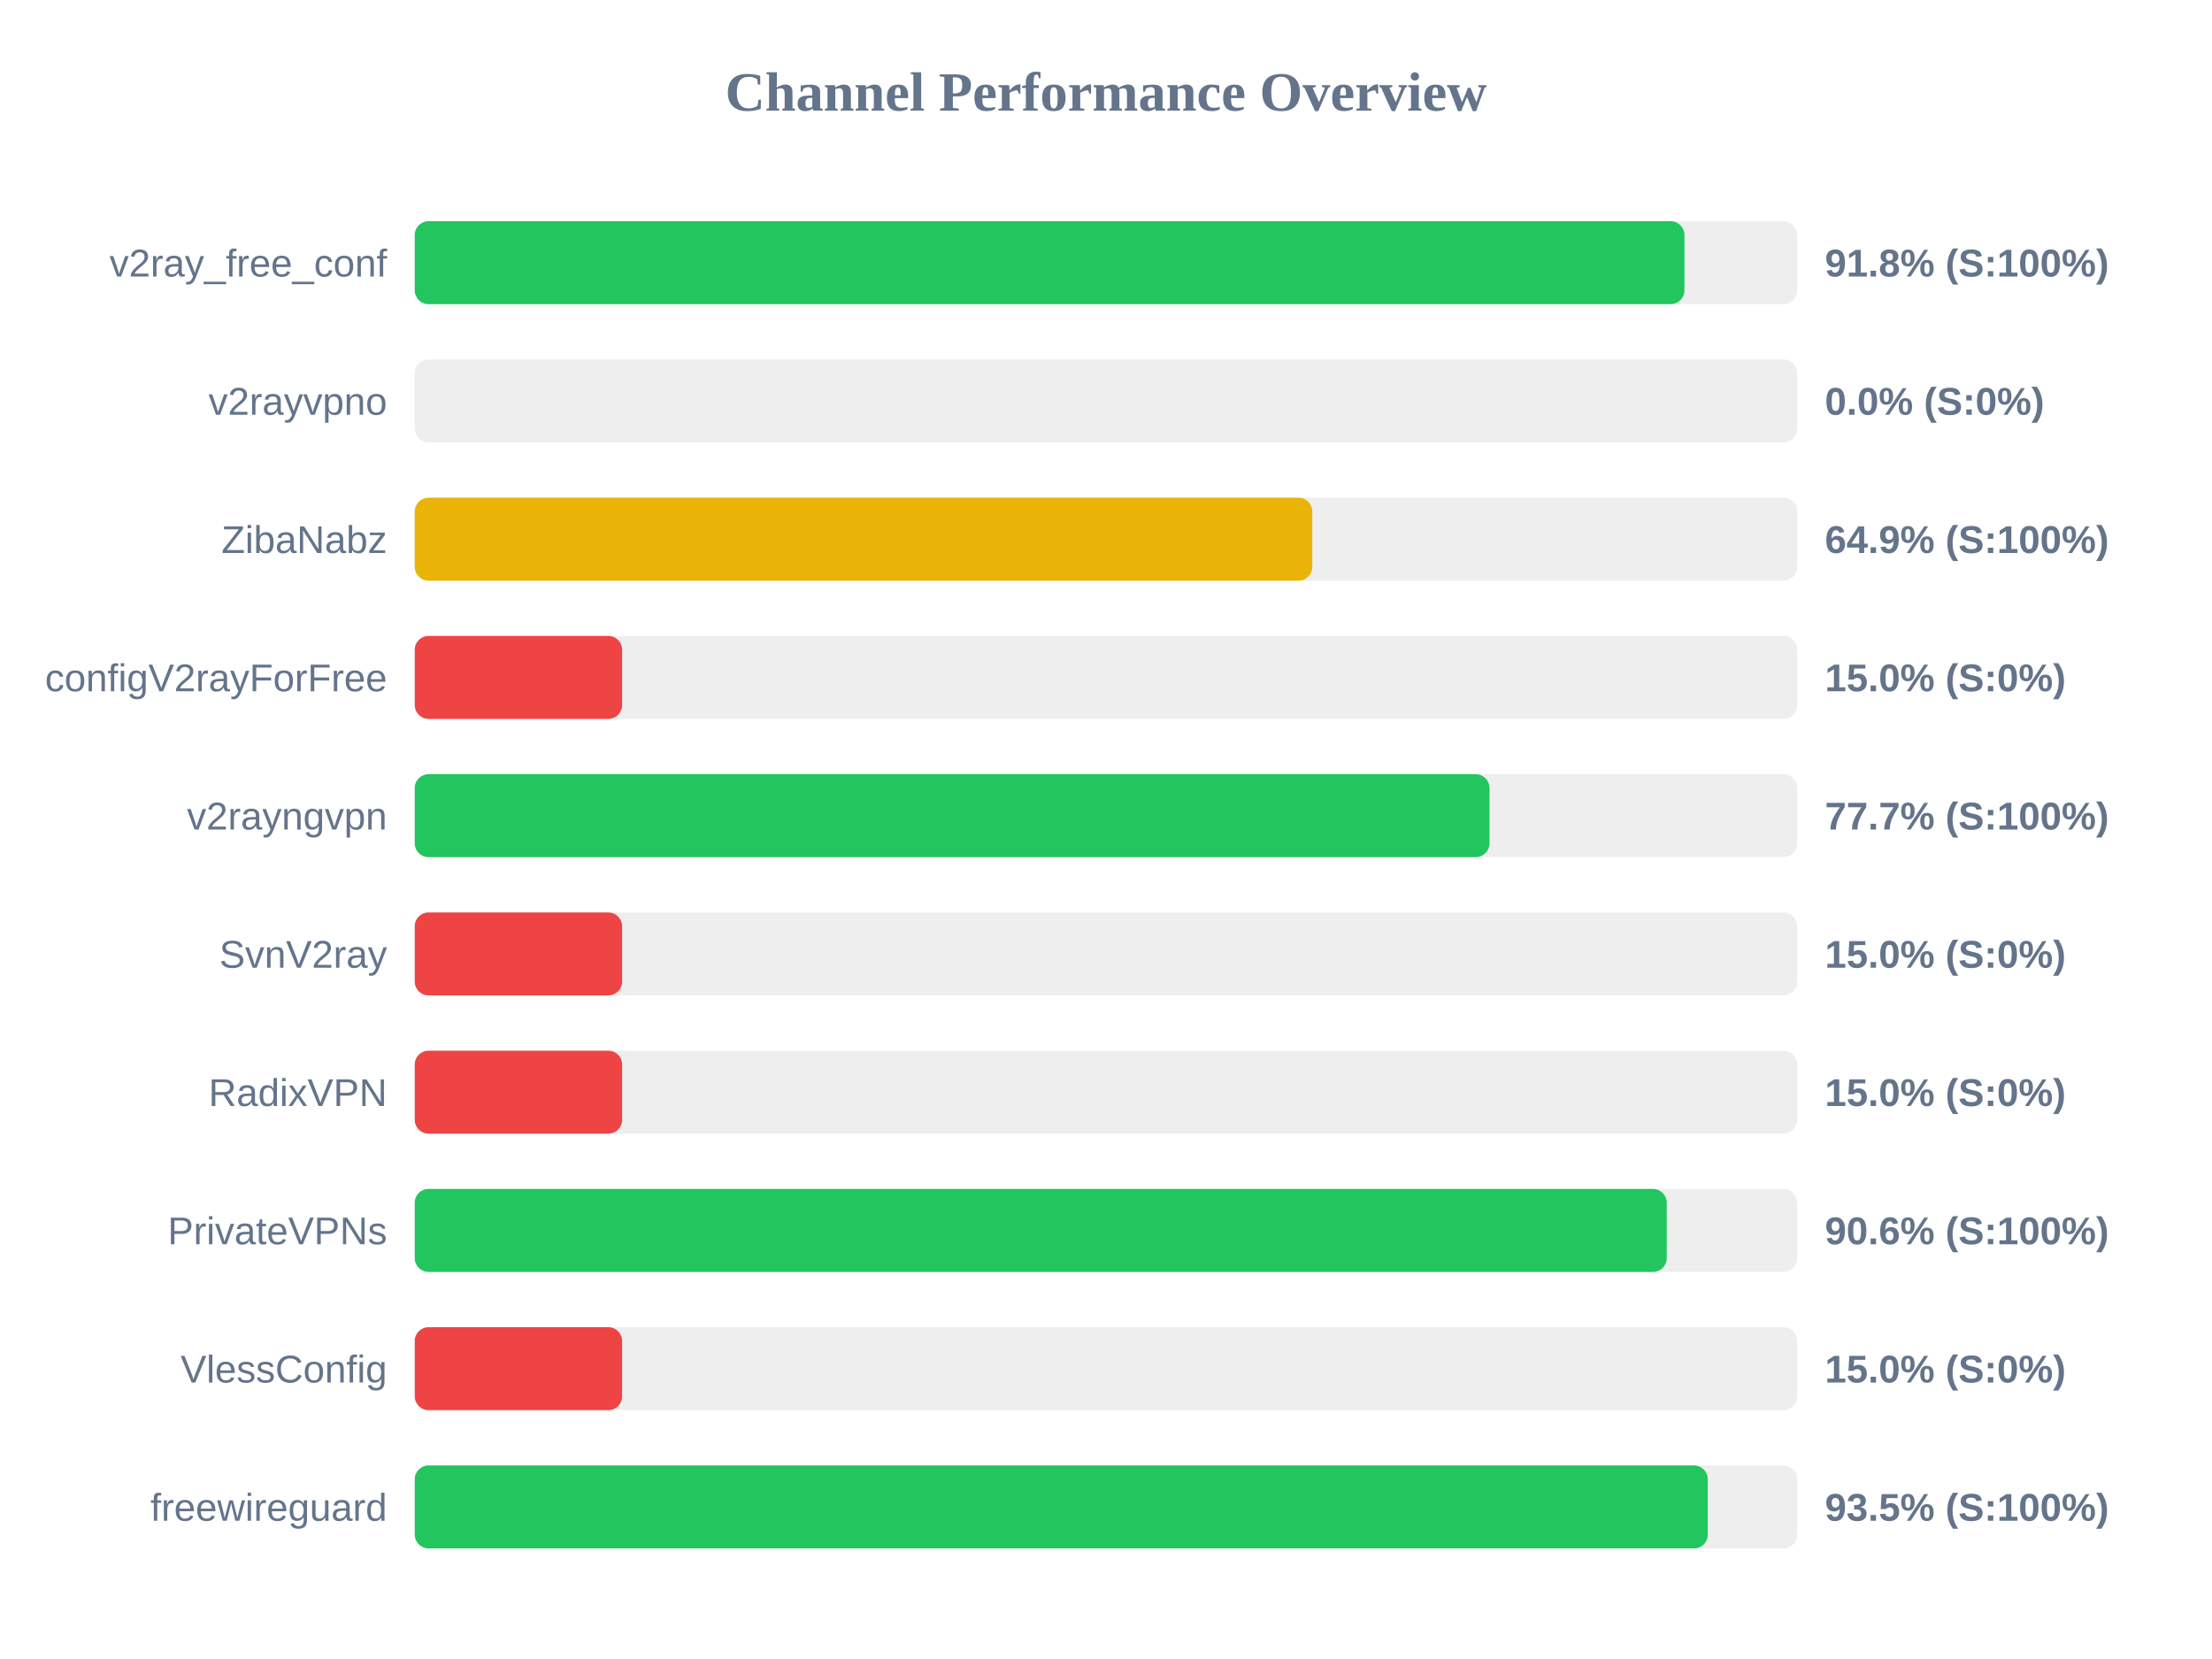
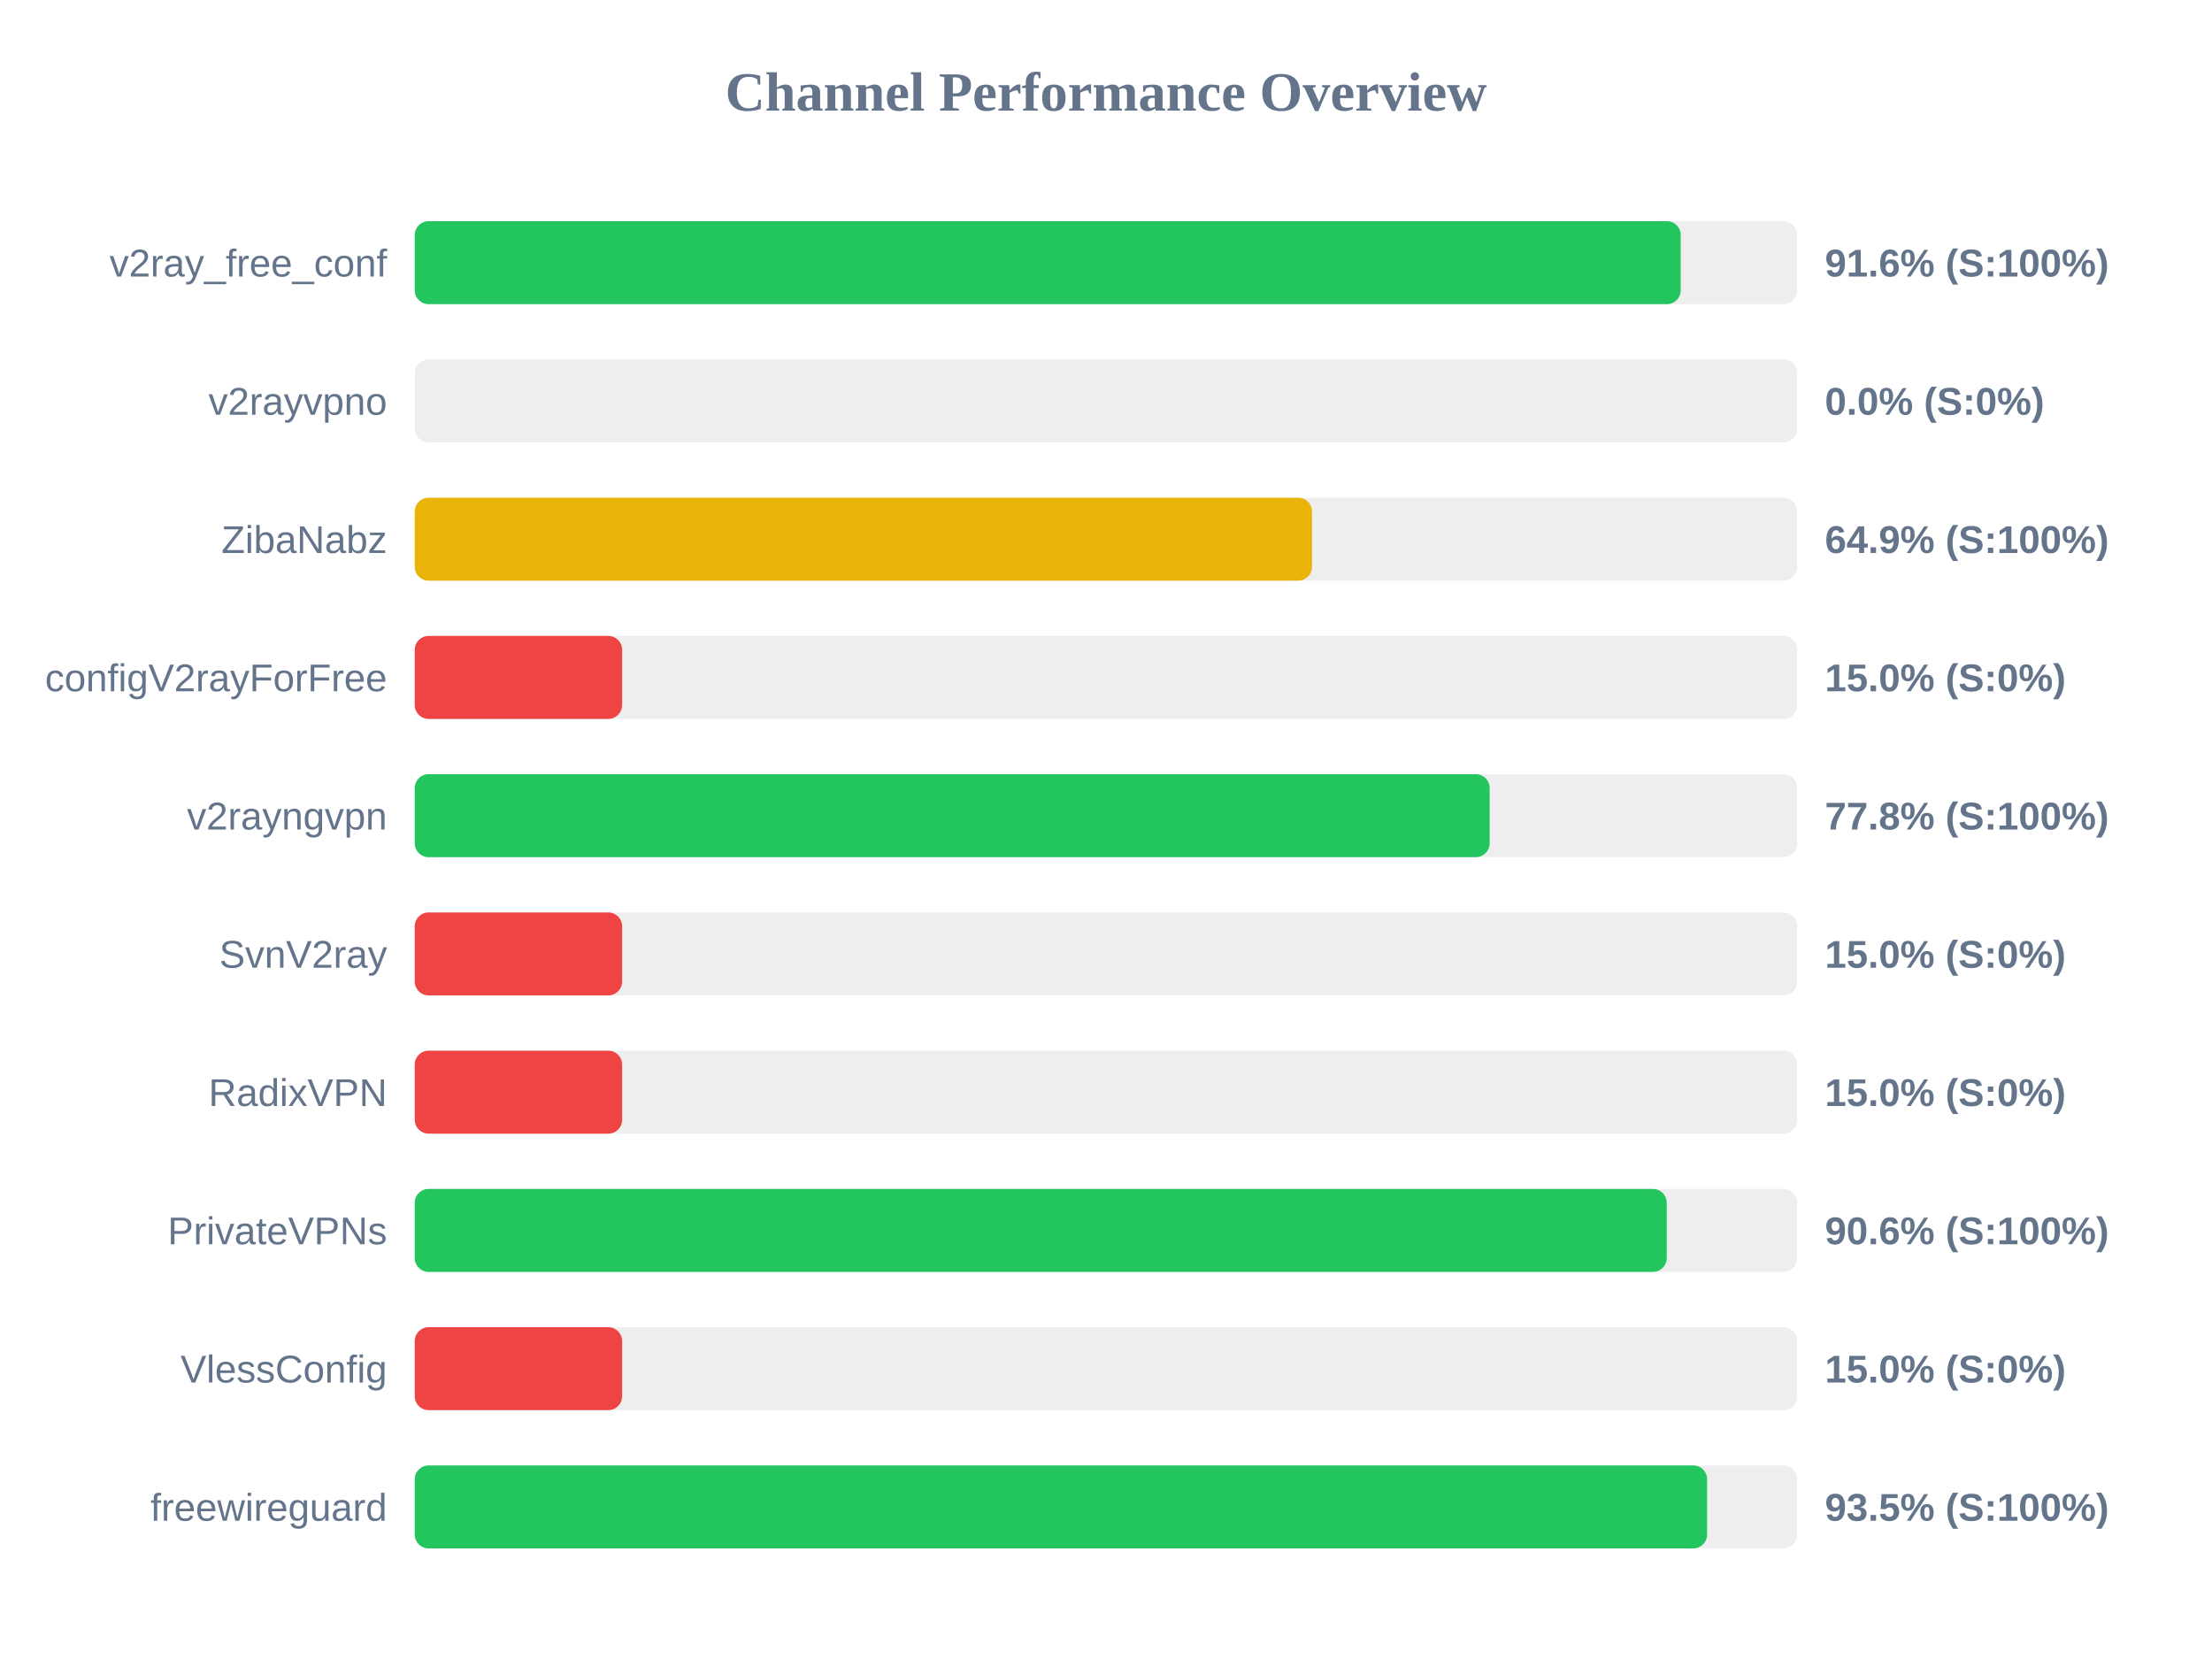
<svg xmlns="http://www.w3.org/2000/svg" width="800" height="600" version="1.1">
  <style>
        .row { font: 14px Arial; fill: #64748b; }
        .score { font: bold 14px Arial; fill: #64748b; }
    </style>
  <text x="400" y="40" text-anchor="middle" font-size="20px" font-weight="bold" fill="#64748b">Channel Performance Overview</text>
  <rect x="150" y="80" width="500" height="30" fill="#eee" rx="5" />
-   <rect x="150" y="80" width="459.2" height="30" fill="#22c55e" rx="5" />
+   <rect x="150" y="80" width="457.85" height="30" fill="#22c55e" rx="5" />
  <text x="140" y="100" text-anchor="end" class="row">v2ray_free_conf</text>
-   <text x="660" y="100" text-anchor="start" class="score">91.8% (S:100%)</text>
+   <text x="660" y="100" text-anchor="start" class="score">91.6% (S:100%)</text>
  <rect x="150" y="130" width="500" height="30" fill="#eee" rx="5" />
  <rect x="150" y="130" width="0.0" height="30" fill="#ef4444" rx="5" />
  <text x="140" y="150" text-anchor="end" class="row">v2rayvpno</text>
  <text x="660" y="150" text-anchor="start" class="score">0.0% (S:0%)</text>
  <rect x="150" y="180" width="500" height="30" fill="#eee" rx="5" />
-   <rect x="150" y="180" width="324.6" height="30" fill="#eab308" rx="5" />
+   <rect x="150" y="180" width="324.5" height="30" fill="#eab308" rx="5" />
  <text x="140" y="200" text-anchor="end" class="row">ZibaNabz</text>
  <text x="660" y="200" text-anchor="start" class="score">64.9% (S:100%)</text>
  <rect x="150" y="230" width="500" height="30" fill="#eee" rx="5" />
  <rect x="150" y="230" width="75.0" height="30" fill="#ef4444" rx="5" />
  <text x="140" y="250" text-anchor="end" class="row">configV2rayForFree</text>
  <text x="660" y="250" text-anchor="start" class="score">15.0% (S:0%)</text>
  <rect x="150" y="280" width="500" height="30" fill="#eee" rx="5" />
-   <rect x="150" y="280" width="388.7" height="30" fill="#22c55e" rx="5" />
+   <rect x="150" y="280" width="388.75" height="30" fill="#22c55e" rx="5" />
  <text x="140" y="300" text-anchor="end" class="row">v2rayngvpn</text>
-   <text x="660" y="300" text-anchor="start" class="score">77.7% (S:100%)</text>
+   <text x="660" y="300" text-anchor="start" class="score">77.8% (S:100%)</text>
  <rect x="150" y="330" width="500" height="30" fill="#eee" rx="5" />
  <rect x="150" y="330" width="75.0" height="30" fill="#ef4444" rx="5" />
  <text x="140" y="350" text-anchor="end" class="row">SvnV2ray</text>
  <text x="660" y="350" text-anchor="start" class="score">15.0% (S:0%)</text>
  <rect x="150" y="380" width="500" height="30" fill="#eee" rx="5" />
  <rect x="150" y="380" width="75.0" height="30" fill="#ef4444" rx="5" />
  <text x="140" y="400" text-anchor="end" class="row">RadixVPN</text>
  <text x="660" y="400" text-anchor="start" class="score">15.0% (S:0%)</text>
  <rect x="150" y="430" width="500" height="30" fill="#eee" rx="5" />
  <rect x="150" y="430" width="452.8" height="30" fill="#22c55e" rx="5" />
  <text x="140" y="450" text-anchor="end" class="row">PrivateVPNs</text>
  <text x="660" y="450" text-anchor="start" class="score">90.6% (S:100%)</text>
  <rect x="150" y="480" width="500" height="30" fill="#eee" rx="5" />
  <rect x="150" y="480" width="75.0" height="30" fill="#ef4444" rx="5" />
  <text x="140" y="500" text-anchor="end" class="row">VlessConfig</text>
  <text x="660" y="500" text-anchor="start" class="score">15.0% (S:0%)</text>
  <rect x="150" y="530" width="500" height="30" fill="#eee" rx="5" />
-   <rect x="150" y="530" width="467.65" height="30" fill="#22c55e" rx="5" />
+   <rect x="150" y="530" width="467.4" height="30" fill="#22c55e" rx="5" />
  <text x="140" y="550" text-anchor="end" class="row">freewireguard</text>
  <text x="660" y="550" text-anchor="start" class="score">93.5% (S:100%)</text>
</svg>
